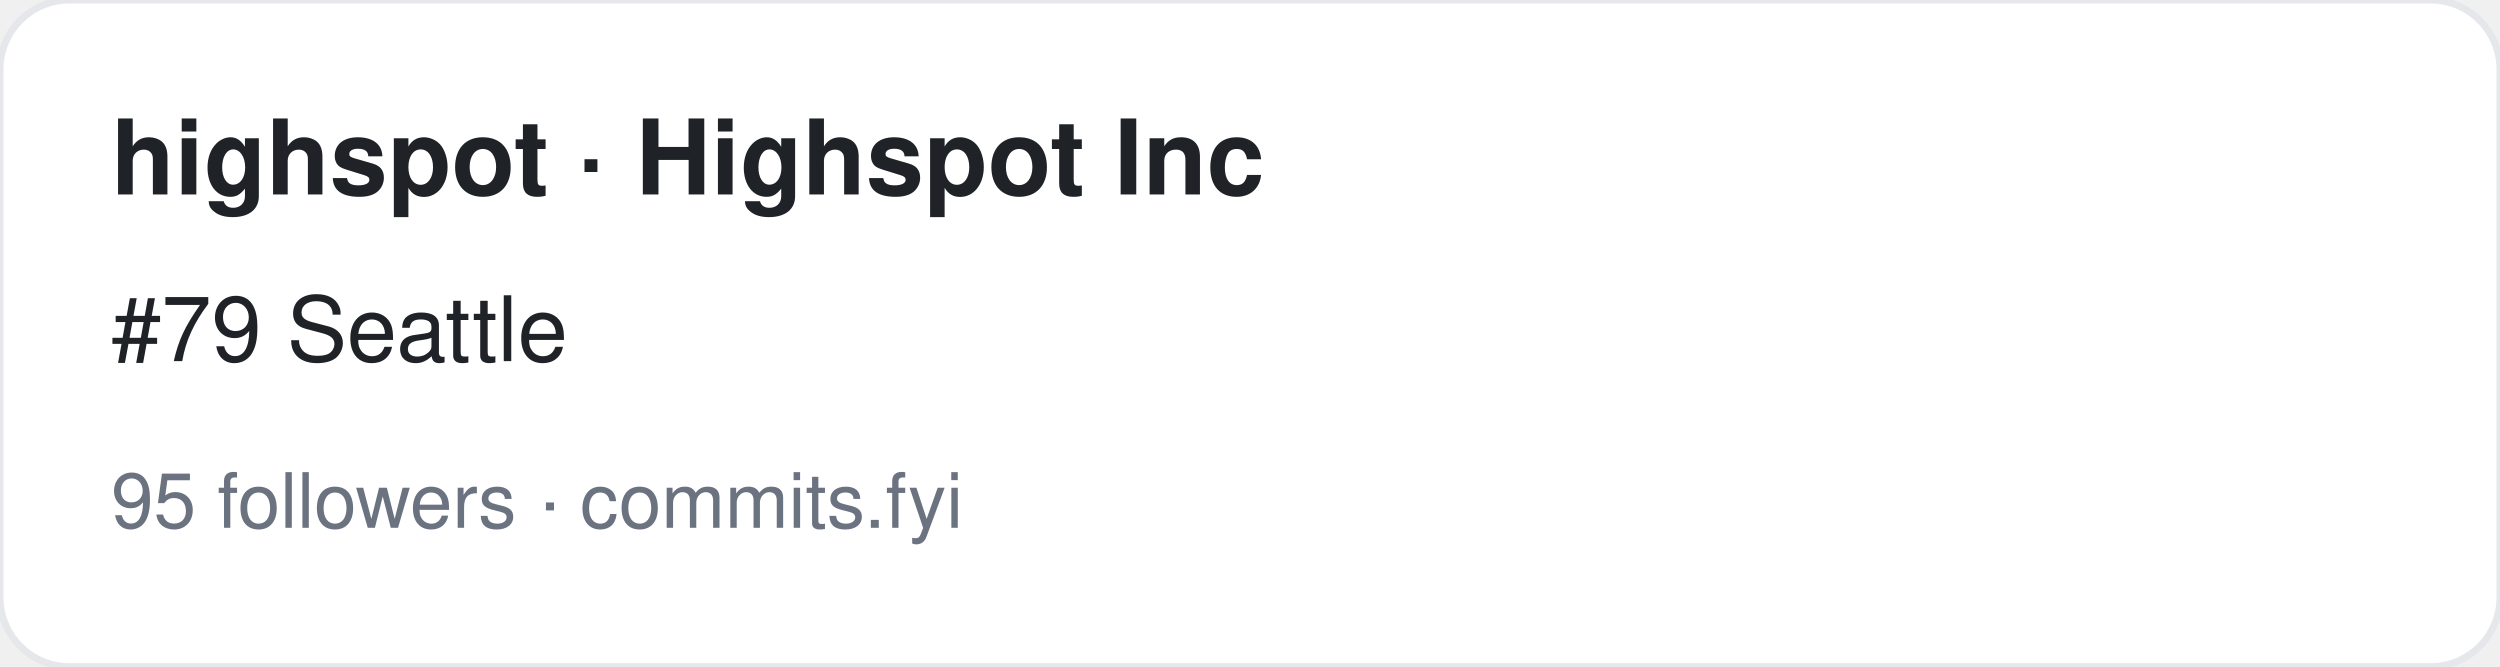
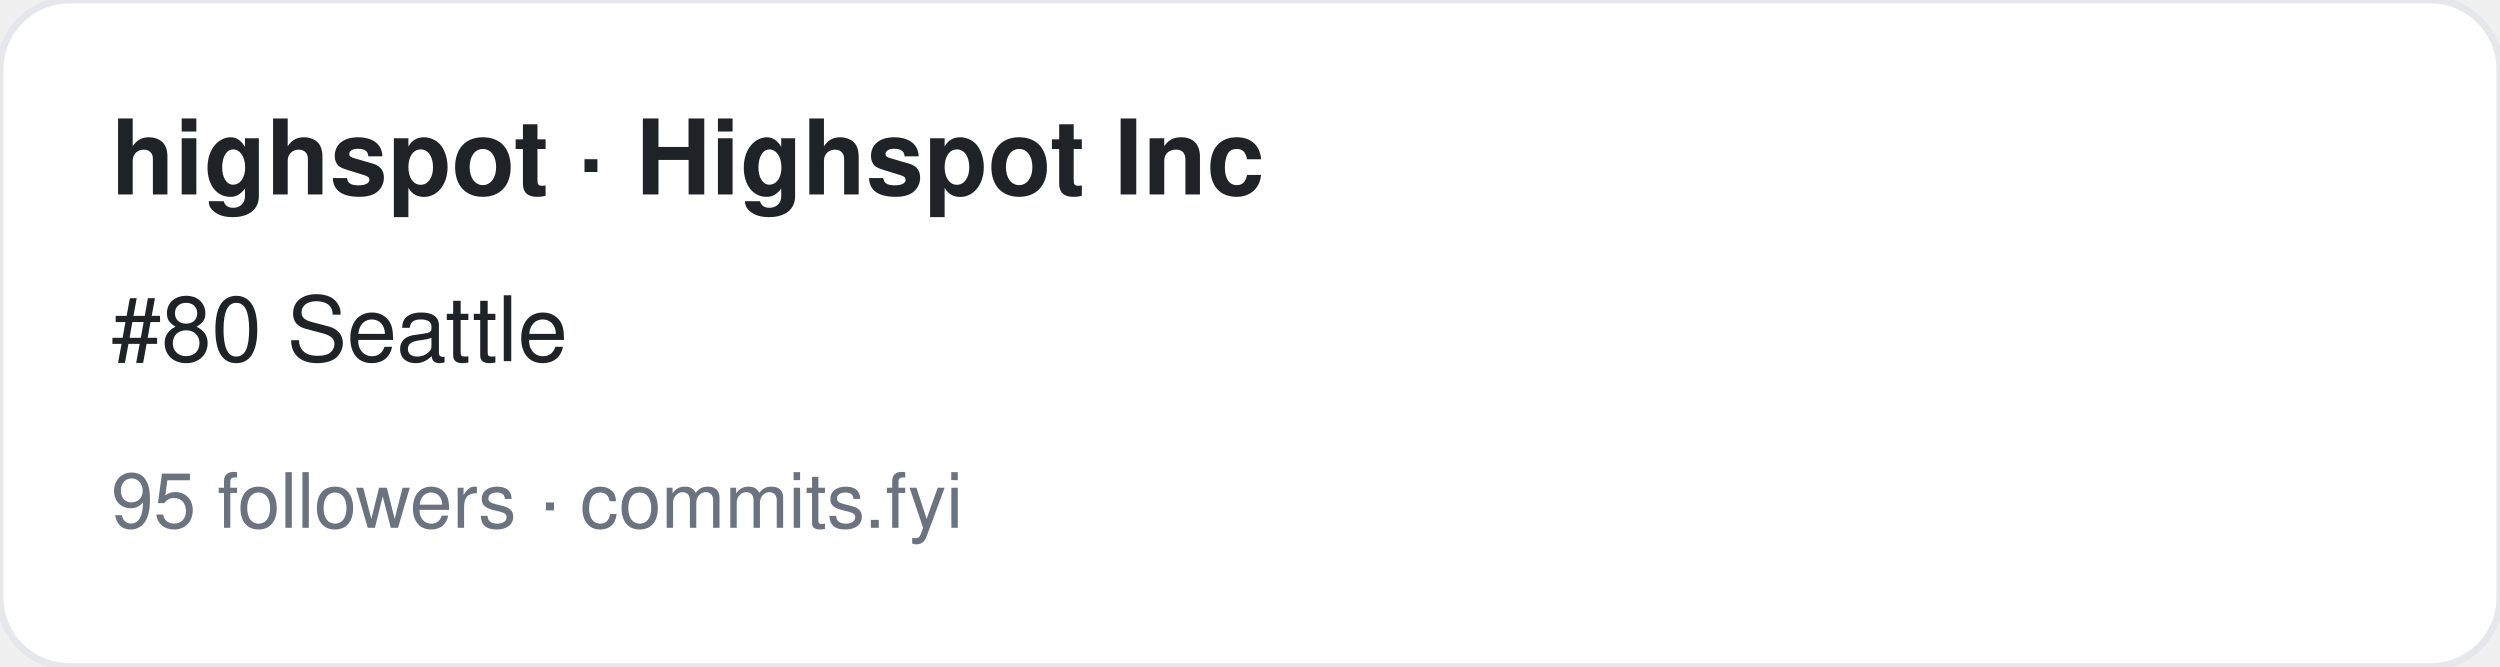
<svg xmlns="http://www.w3.org/2000/svg" width="360" height="96" viewBox="0 0 360 96" font-family="-apple-system,BlinkMacSystemFont,Segoe UI,Helvetica,Arial,sans-serif">
  <rect width="360" height="96" rx="10" fill="#ffffff" stroke="#e5e7eb" />
  <text x="16" y="28" font-size="15" font-weight="700" fill="#1f2328">highspot · Highspot Inc</text>
-   <text x="16" y="52" font-size="13" fill="#1f2328">#79 Seattle</text>
+   <text x="16" y="52" font-size="13" fill="#1f2328">#80 Seattle</text>
  <text x="16" y="76" font-size="11" fill="#6b7280">95 followers · commits.fyi</text>
</svg>
